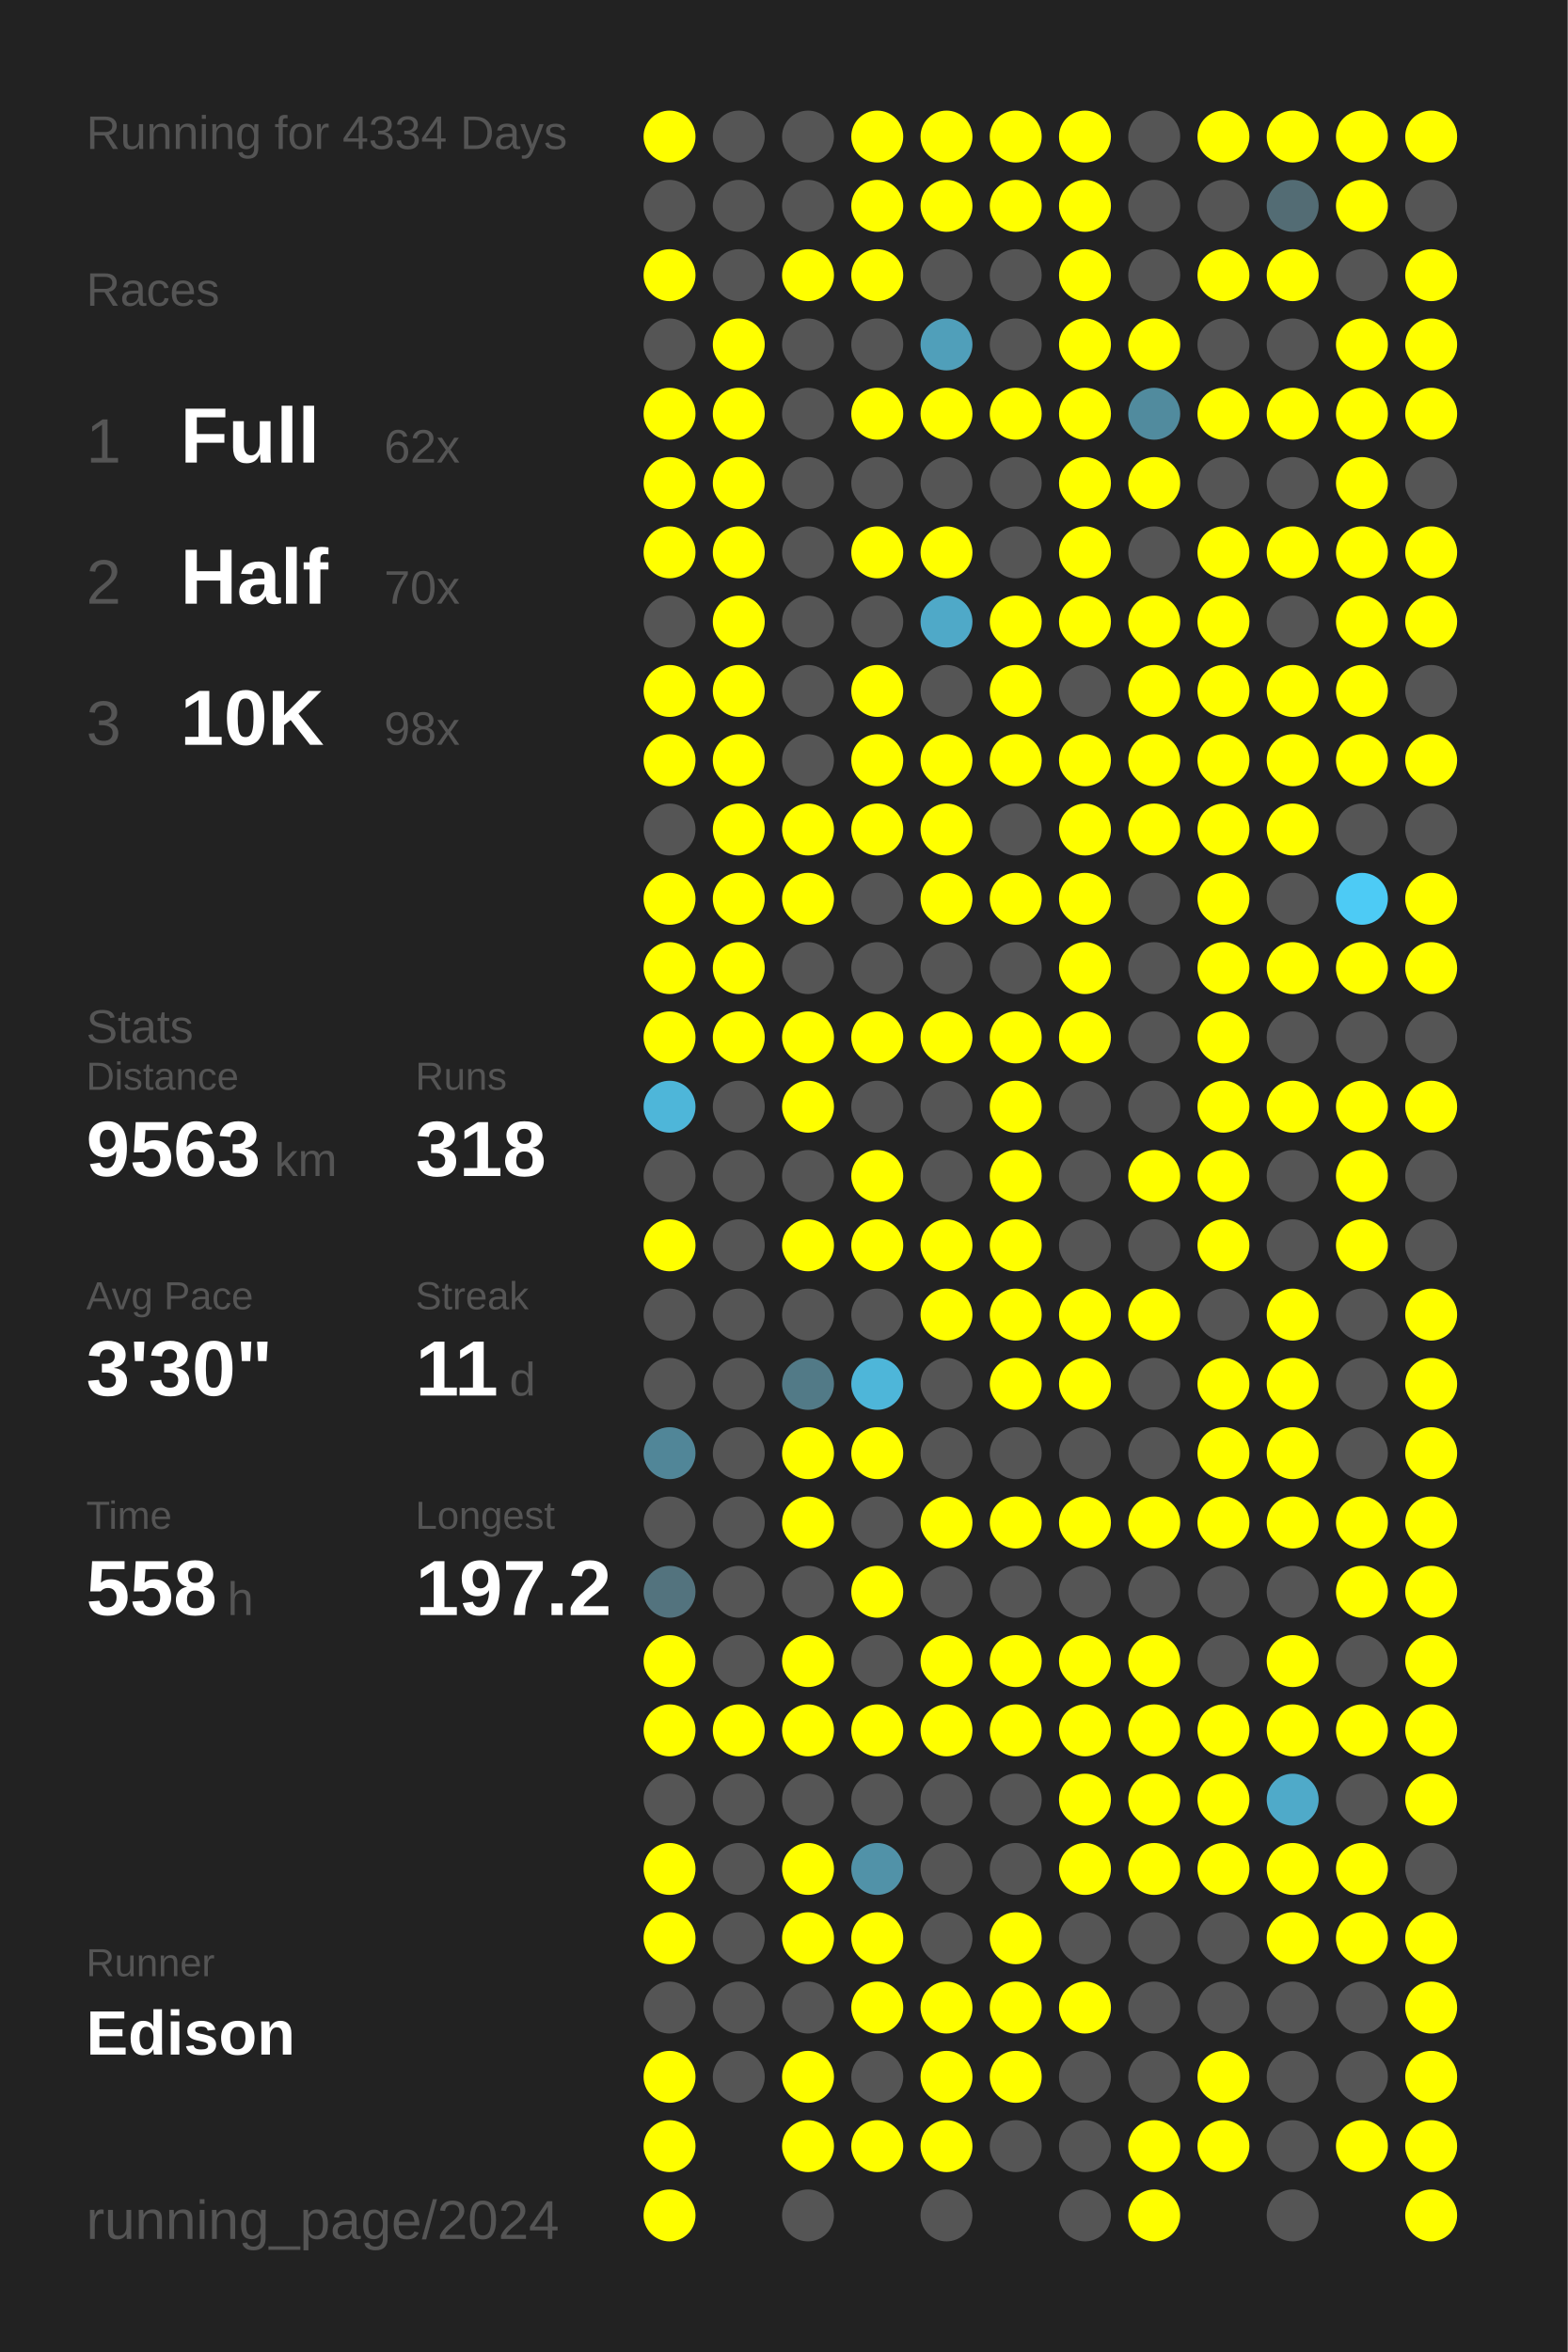
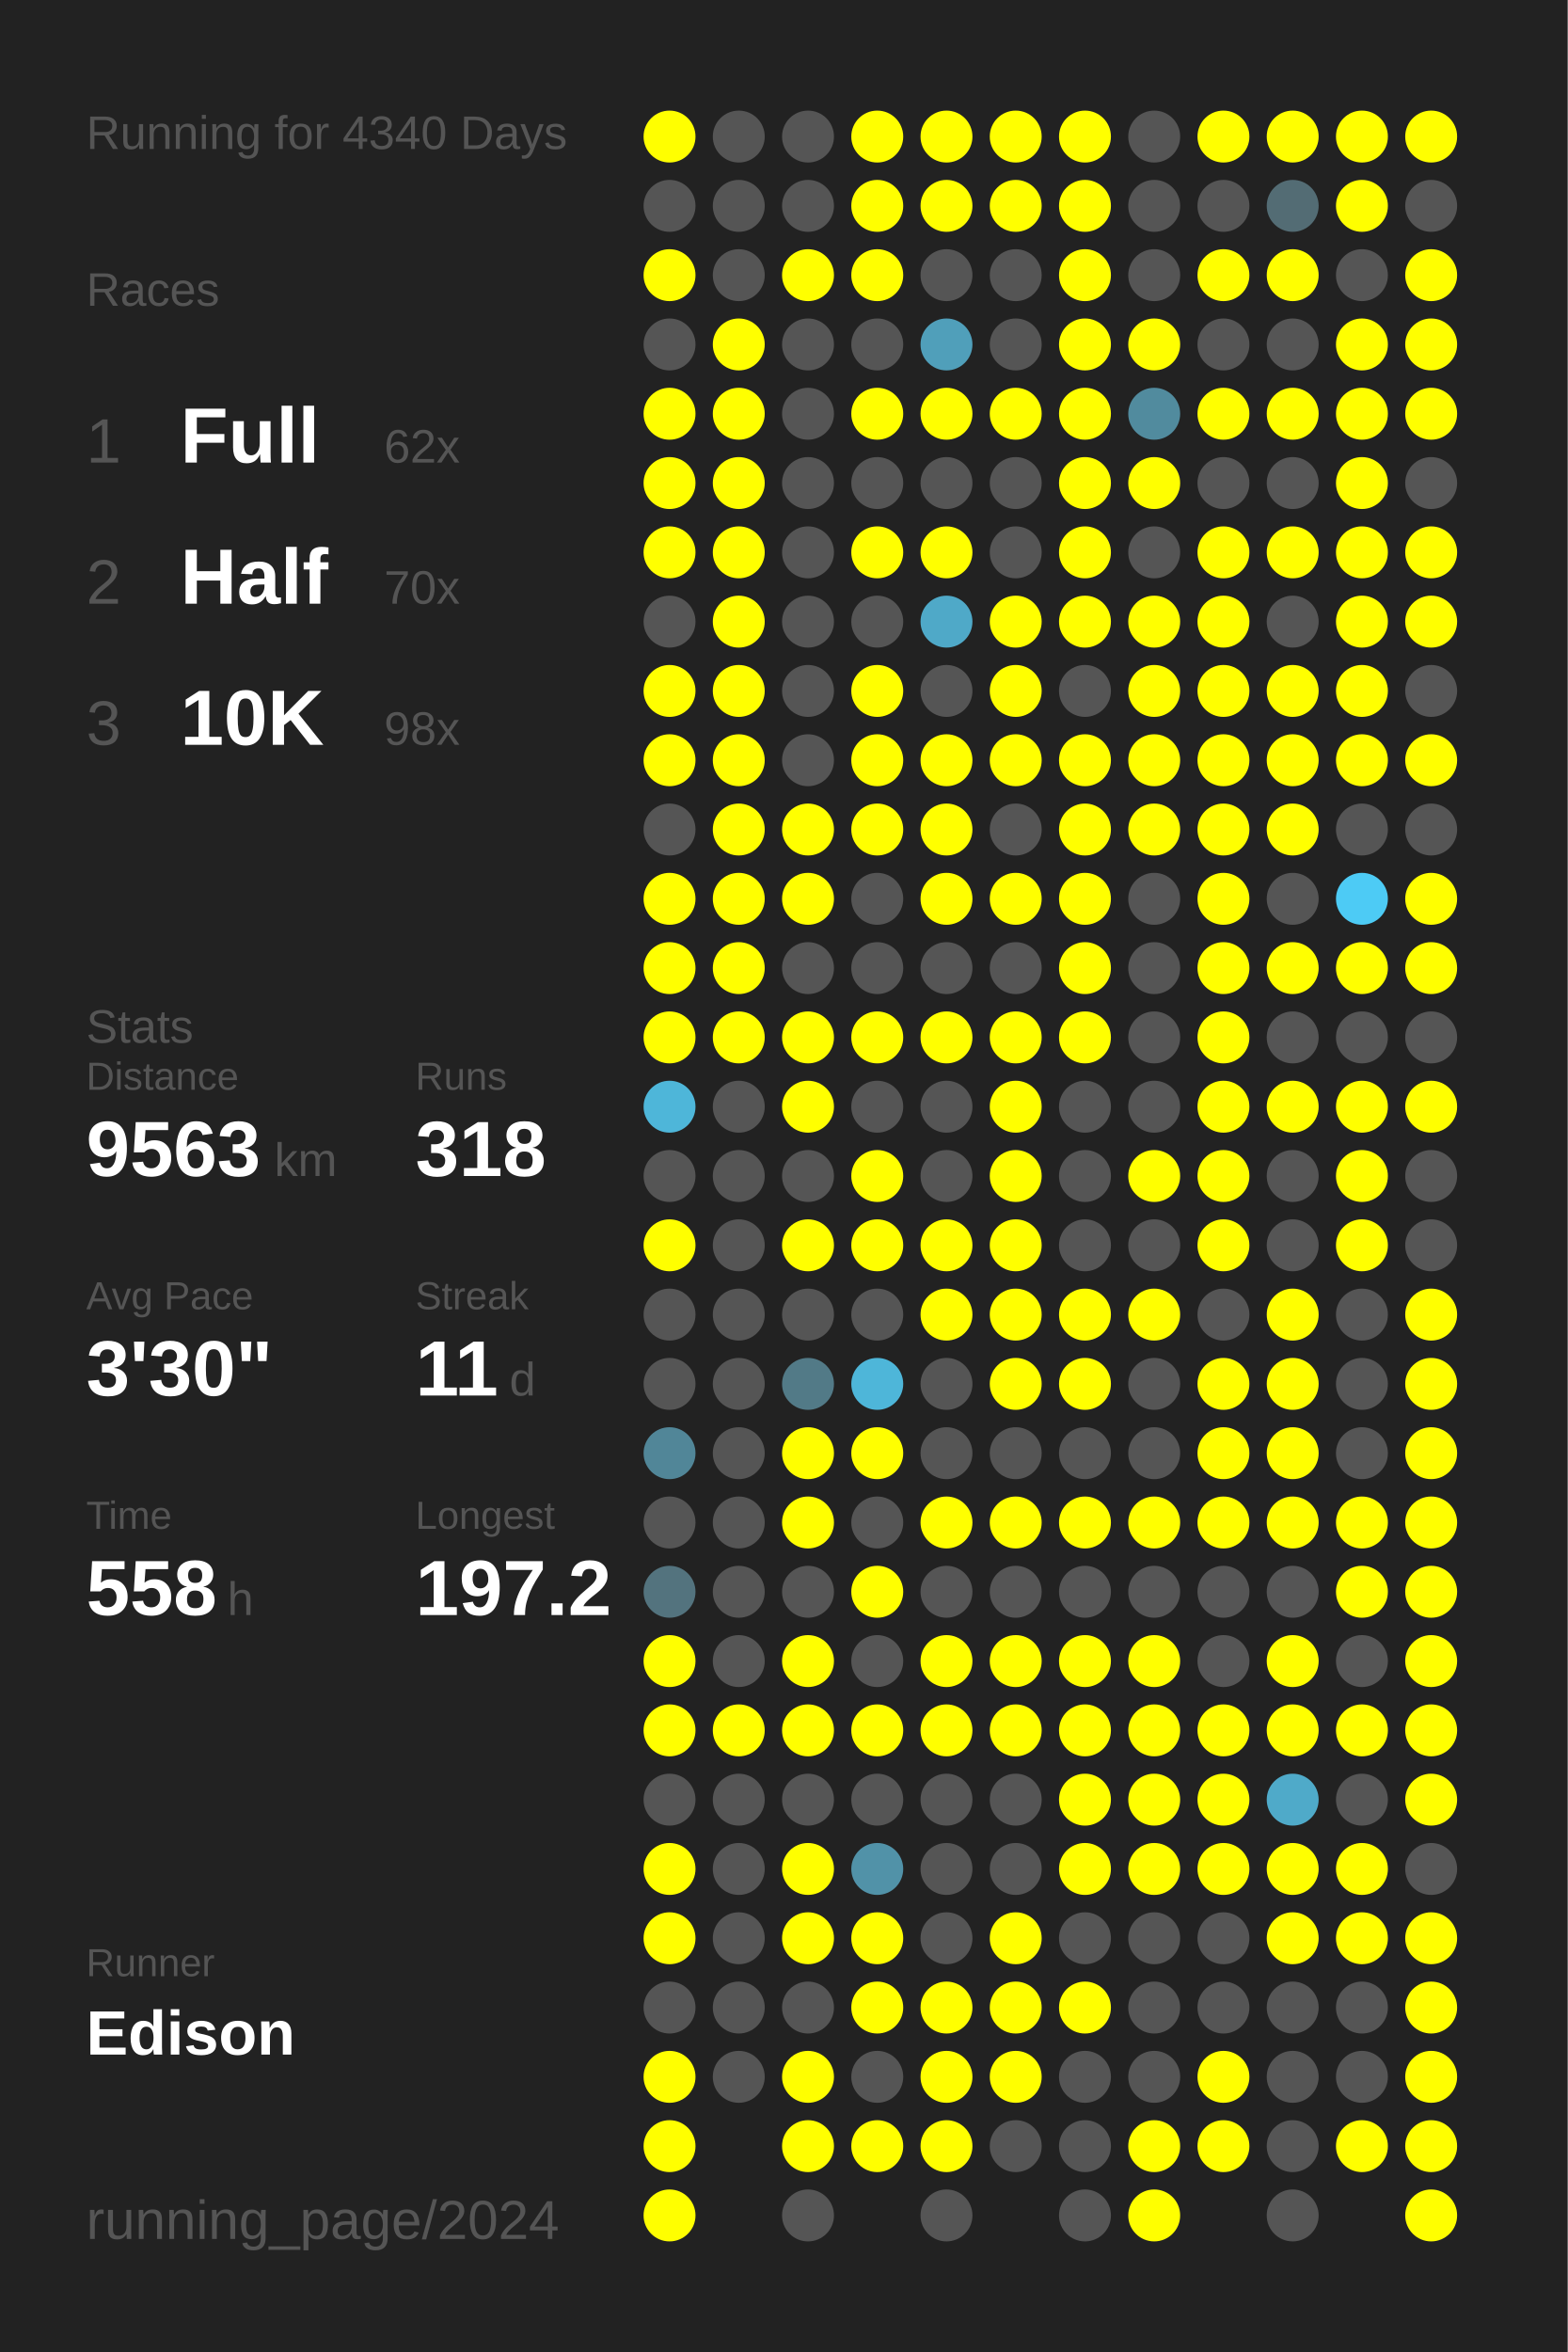
<svg xmlns="http://www.w3.org/2000/svg" baseProfile="full" height="300mm" version="1.1" viewBox="0,0,200,300" width="200mm">
  <defs />
  <rect fill="#222222" height="300" width="200" x="0" y="0" />
-   <text fill="#555555" style="font-size:6px; font-family:Arial;" x="11" y="19">Running for 4334 Days</text>
+   <text fill="#555555" style="font-size:6px; font-family:Arial;" x="11" y="19">Running for 4340 Days</text>
  <text fill="#555555" style="font-size:6px; font-family:Arial;" x="11" y="39">Races</text>
  <text fill="#555555" style="font-size:8px; font-family:Arial;" x="11" y="59">1</text>
  <text fill="#FFFFFF" style="font-size:10px; font-family:Arial; font-weight:bold;" x="23" y="59">Full</text>
  <text fill="#555555" style="font-size:6px; font-family:Arial;" x="49" y="59">62x</text>
  <text fill="#555555" style="font-size:8px; font-family:Arial;" x="11" y="77">2</text>
  <text fill="#FFFFFF" style="font-size:10px; font-family:Arial; font-weight:bold;" x="23" y="77">Half</text>
  <text fill="#555555" style="font-size:6px; font-family:Arial;" x="49" y="77">70x</text>
  <text fill="#555555" style="font-size:8px; font-family:Arial;" x="11" y="95">3</text>
  <text fill="#FFFFFF" style="font-size:10px; font-family:Arial; font-weight:bold;" x="23" y="95">10K</text>
  <text fill="#555555" style="font-size:6px; font-family:Arial;" x="49" y="95">98x</text>
  <text fill="#555555" style="font-size:6px; font-family:Arial;" x="11" y="133">Stats</text>
  <text fill="#555555" style="font-size:5px; font-family:Arial;" x="11" y="139">Distance</text>
  <text fill="#FFFFFF" style="font-size:10px; font-family:Arial; font-weight:bold;" x="11" y="150">9563</text>
  <text fill="#555555" style="font-size:6px; font-family:Arial;" x="35" y="150">km</text>
  <text fill="#555555" style="font-size:5px; font-family:Arial;" x="53" y="139">Runs</text>
  <text fill="#FFFFFF" style="font-size:10px; font-family:Arial; font-weight:bold;" x="53" y="150">318</text>
  <text fill="#555555" style="font-size:5px; font-family:Arial;" x="11" y="167">Avg Pace</text>
  <text fill="#FFFFFF" style="font-size:10px; font-family:Arial; font-weight:bold;" x="11" y="178">3'30"</text>
  <text fill="#555555" style="font-size:5px; font-family:Arial;" x="53" y="167">Streak</text>
  <text fill="#FFFFFF" style="font-size:10px; font-family:Arial; font-weight:bold;" x="53" y="178">11</text>
  <text fill="#555555" style="font-size:6px; font-family:Arial;" x="65" y="178">d</text>
  <text fill="#555555" style="font-size:5px; font-family:Arial;" x="11" y="195">Time</text>
  <text fill="#FFFFFF" style="font-size:10px; font-family:Arial; font-weight:bold;" x="11" y="206">558</text>
  <text fill="#555555" style="font-size:6px; font-family:Arial;" x="29" y="206">h</text>
  <text fill="#555555" style="font-size:5px; font-family:Arial;" x="53" y="195">Longest</text>
  <text fill="#FFFFFF" style="font-size:10px; font-family:Arial; font-weight:bold;" x="53" y="206">197.2</text>
  <text fill="#555555" style="font-size:5px; font-family:Arial;" x="11" y="252.065">Runner</text>
  <text fill="#FFFFFF" style="font-size:8px; font-family:Arial; font-weight:bold;" x="11" y="262.065">Edison</text>
  <text fill="#555555" style="font-size:7px; font-family:Arial;" x="11" y="285.581">running_page/2024</text>
  <circle cx="85.417" cy="17.419" fill="#FFFF00" r="3.312" />
  <circle cx="85.417" cy="26.258" fill="#555555" r="3.312" />
  <circle cx="85.417" cy="35.097" fill="#FFFF00" r="3.312" />
  <circle cx="85.417" cy="43.935" fill="#555555" r="3.312" />
  <circle cx="85.417" cy="52.774" fill="#FFFF00" r="3.312" />
  <circle cx="85.417" cy="61.613" fill="#FFFF00" r="3.312" />
  <circle cx="85.417" cy="70.452" fill="#FFFF00" r="3.312" />
  <circle cx="85.417" cy="79.29" fill="#555555" r="3.312" />
  <circle cx="85.417" cy="88.129" fill="#FFFF00" r="3.312" />
  <circle cx="85.417" cy="96.968" fill="#FFFF00" r="3.312" />
  <circle cx="85.417" cy="105.806" fill="#555555" r="3.312" />
  <circle cx="85.417" cy="114.645" fill="#FFFF00" r="3.312" />
  <circle cx="85.417" cy="123.484" fill="#FFFF00" r="3.312" />
  <circle cx="85.417" cy="132.323" fill="#FFFF00" r="3.312" />
  <circle cx="85.417" cy="141.161" fill="#4eb6d9" r="3.312" />
  <circle cx="85.417" cy="150" fill="#555555" r="3.312" />
  <circle cx="85.417" cy="158.839" fill="#FFFF00" r="3.312" />
  <circle cx="85.417" cy="167.677" fill="#555555" r="3.312" />
  <circle cx="85.417" cy="176.516" fill="#555555" r="3.312" />
  <circle cx="85.417" cy="185.355" fill="#518698" r="3.312" />
  <circle cx="85.417" cy="194.194" fill="#555555" r="3.312" />
  <circle cx="85.417" cy="203.032" fill="#53737e" r="3.312" />
  <circle cx="85.417" cy="211.871" fill="#FFFF00" r="3.312" />
  <circle cx="85.417" cy="220.71" fill="#FFFF00" r="3.312" />
  <circle cx="85.417" cy="229.548" fill="#555555" r="3.312" />
  <circle cx="85.417" cy="238.387" fill="#FFFF00" r="3.312" />
  <circle cx="85.417" cy="247.226" fill="#FFFF00" r="3.312" />
  <circle cx="85.417" cy="256.065" fill="#555555" r="3.312" />
  <circle cx="85.417" cy="264.903" fill="#FFFF00" r="3.312" />
  <circle cx="85.417" cy="273.742" fill="#FFFF00" r="3.312" />
  <circle cx="85.417" cy="282.581" fill="#FFFF00" r="3.312" />
  <circle cx="94.25" cy="17.419" fill="#555555" r="3.312" />
  <circle cx="94.25" cy="26.258" fill="#555555" r="3.312" />
  <circle cx="94.25" cy="35.097" fill="#555555" r="3.312" />
  <circle cx="94.25" cy="43.935" fill="#FFFF00" r="3.312" />
  <circle cx="94.25" cy="52.774" fill="#FFFF00" r="3.312" />
  <circle cx="94.25" cy="61.613" fill="#FFFF00" r="3.312" />
  <circle cx="94.25" cy="70.452" fill="#FFFF00" r="3.312" />
  <circle cx="94.25" cy="79.29" fill="#FFFF00" r="3.312" />
  <circle cx="94.25" cy="88.129" fill="#FFFF00" r="3.312" />
  <circle cx="94.25" cy="96.968" fill="#FFFF00" r="3.312" />
  <circle cx="94.25" cy="105.806" fill="#FFFF00" r="3.312" />
  <circle cx="94.25" cy="114.645" fill="#FFFF00" r="3.312" />
  <circle cx="94.25" cy="123.484" fill="#FFFF00" r="3.312" />
  <circle cx="94.25" cy="132.323" fill="#FFFF00" r="3.312" />
  <circle cx="94.25" cy="141.161" fill="#555555" r="3.312" />
  <circle cx="94.25" cy="150" fill="#555555" r="3.312" />
  <circle cx="94.25" cy="158.839" fill="#555555" r="3.312" />
  <circle cx="94.25" cy="167.677" fill="#555555" r="3.312" />
  <circle cx="94.25" cy="176.516" fill="#555555" r="3.312" />
  <circle cx="94.25" cy="185.355" fill="#555555" r="3.312" />
  <circle cx="94.25" cy="194.194" fill="#555555" r="3.312" />
  <circle cx="94.25" cy="203.032" fill="#555555" r="3.312" />
  <circle cx="94.25" cy="211.871" fill="#555555" r="3.312" />
  <circle cx="94.25" cy="220.71" fill="#FFFF00" r="3.312" />
  <circle cx="94.25" cy="229.548" fill="#555555" r="3.312" />
  <circle cx="94.25" cy="238.387" fill="#555555" r="3.312" />
  <circle cx="94.25" cy="247.226" fill="#555555" r="3.312" />
  <circle cx="94.25" cy="256.065" fill="#555555" r="3.312" />
  <circle cx="94.25" cy="264.903" fill="#555555" r="3.312" />
  <circle cx="103.083" cy="17.419" fill="#555555" r="3.312" />
  <circle cx="103.083" cy="26.258" fill="#555555" r="3.312" />
  <circle cx="103.083" cy="35.097" fill="#FFFF00" r="3.312" />
  <circle cx="103.083" cy="43.935" fill="#555555" r="3.312" />
  <circle cx="103.083" cy="52.774" fill="#555555" r="3.312" />
  <circle cx="103.083" cy="61.613" fill="#555555" r="3.312" />
  <circle cx="103.083" cy="70.452" fill="#555555" r="3.312" />
  <circle cx="103.083" cy="79.29" fill="#555555" r="3.312" />
  <circle cx="103.083" cy="88.129" fill="#555555" r="3.312" />
  <circle cx="103.083" cy="96.968" fill="#555555" r="3.312" />
  <circle cx="103.083" cy="105.806" fill="#FFFF00" r="3.312" />
  <circle cx="103.083" cy="114.645" fill="#FFFF00" r="3.312" />
  <circle cx="103.083" cy="123.484" fill="#555555" r="3.312" />
  <circle cx="103.083" cy="132.323" fill="#FFFF00" r="3.312" />
  <circle cx="103.083" cy="141.161" fill="#FFFF00" r="3.312" />
  <circle cx="103.083" cy="150" fill="#555555" r="3.312" />
  <circle cx="103.083" cy="158.839" fill="#FFFF00" r="3.312" />
  <circle cx="103.083" cy="167.677" fill="#555555" r="3.312" />
  <circle cx="103.083" cy="176.516" fill="#527a87" r="3.312" />
  <circle cx="103.083" cy="185.355" fill="#FFFF00" r="3.312" />
  <circle cx="103.083" cy="194.194" fill="#FFFF00" r="3.312" />
  <circle cx="103.083" cy="203.032" fill="#555555" r="3.312" />
  <circle cx="103.083" cy="211.871" fill="#FFFF00" r="3.312" />
  <circle cx="103.083" cy="220.71" fill="#FFFF00" r="3.312" />
  <circle cx="103.083" cy="229.548" fill="#555555" r="3.312" />
  <circle cx="103.083" cy="238.387" fill="#FFFF00" r="3.312" />
  <circle cx="103.083" cy="247.226" fill="#FFFF00" r="3.312" />
  <circle cx="103.083" cy="256.065" fill="#555555" r="3.312" />
  <circle cx="103.083" cy="264.903" fill="#FFFF00" r="3.312" />
  <circle cx="103.083" cy="273.742" fill="#FFFF00" r="3.312" />
  <circle cx="103.083" cy="282.581" fill="#555555" r="3.312" />
  <circle cx="111.917" cy="17.419" fill="#FFFF00" r="3.312" />
  <circle cx="111.917" cy="26.258" fill="#FFFF00" r="3.312" />
  <circle cx="111.917" cy="35.097" fill="#FFFF00" r="3.312" />
  <circle cx="111.917" cy="43.935" fill="#555555" r="3.312" />
  <circle cx="111.917" cy="52.774" fill="#FFFF00" r="3.312" />
  <circle cx="111.917" cy="61.613" fill="#555555" r="3.312" />
  <circle cx="111.917" cy="70.452" fill="#FFFF00" r="3.312" />
  <circle cx="111.917" cy="79.29" fill="#555555" r="3.312" />
  <circle cx="111.917" cy="88.129" fill="#FFFF00" r="3.312" />
  <circle cx="111.917" cy="96.968" fill="#FFFF00" r="3.312" />
  <circle cx="111.917" cy="105.806" fill="#FFFF00" r="3.312" />
  <circle cx="111.917" cy="114.645" fill="#555555" r="3.312" />
  <circle cx="111.917" cy="123.484" fill="#555555" r="3.312" />
  <circle cx="111.917" cy="132.323" fill="#FFFF00" r="3.312" />
  <circle cx="111.917" cy="141.161" fill="#555555" r="3.312" />
  <circle cx="111.917" cy="150" fill="#FFFF00" r="3.312" />
  <circle cx="111.917" cy="158.839" fill="#FFFF00" r="3.312" />
  <circle cx="111.917" cy="167.677" fill="#555555" r="3.312" />
  <circle cx="111.917" cy="176.516" fill="#4eb6d9" r="3.312" />
  <circle cx="111.917" cy="185.355" fill="#FFFF00" r="3.312" />
  <circle cx="111.917" cy="194.194" fill="#555555" r="3.312" />
  <circle cx="111.917" cy="203.032" fill="#FFFF00" r="3.312" />
  <circle cx="111.917" cy="211.871" fill="#555555" r="3.312" />
  <circle cx="111.917" cy="220.71" fill="#FFFF00" r="3.312" />
  <circle cx="111.917" cy="229.548" fill="#555555" r="3.312" />
  <circle cx="111.917" cy="238.387" fill="#5192a8" r="3.312" />
  <circle cx="111.917" cy="247.226" fill="#FFFF00" r="3.312" />
  <circle cx="111.917" cy="256.065" fill="#FFFF00" r="3.312" />
  <circle cx="111.917" cy="264.903" fill="#555555" r="3.312" />
  <circle cx="111.917" cy="273.742" fill="#FFFF00" r="3.312" />
  <circle cx="120.75" cy="17.419" fill="#FFFF00" r="3.312" />
  <circle cx="120.75" cy="26.258" fill="#FFFF00" r="3.312" />
  <circle cx="120.75" cy="35.097" fill="#555555" r="3.312" />
  <circle cx="120.75" cy="43.935" fill="#509fba" r="3.312" />
  <circle cx="120.75" cy="52.774" fill="#FFFF00" r="3.312" />
  <circle cx="120.75" cy="61.613" fill="#555555" r="3.312" />
  <circle cx="120.75" cy="70.452" fill="#FFFF00" r="3.312" />
  <circle cx="120.75" cy="79.29" fill="#4fa9c8" r="3.312" />
  <circle cx="120.75" cy="88.129" fill="#555555" r="3.312" />
  <circle cx="120.75" cy="96.968" fill="#FFFF00" r="3.312" />
  <circle cx="120.75" cy="105.806" fill="#FFFF00" r="3.312" />
  <circle cx="120.75" cy="114.645" fill="#FFFF00" r="3.312" />
  <circle cx="120.75" cy="123.484" fill="#555555" r="3.312" />
  <circle cx="120.75" cy="132.323" fill="#FFFF00" r="3.312" />
  <circle cx="120.75" cy="141.161" fill="#555555" r="3.312" />
  <circle cx="120.75" cy="150" fill="#555555" r="3.312" />
  <circle cx="120.75" cy="158.839" fill="#FFFF00" r="3.312" />
  <circle cx="120.75" cy="167.677" fill="#FFFF00" r="3.312" />
  <circle cx="120.75" cy="176.516" fill="#555555" r="3.312" />
  <circle cx="120.75" cy="185.355" fill="#555555" r="3.312" />
  <circle cx="120.75" cy="194.194" fill="#FFFF00" r="3.312" />
  <circle cx="120.75" cy="203.032" fill="#555555" r="3.312" />
  <circle cx="120.75" cy="211.871" fill="#FFFF00" r="3.312" />
  <circle cx="120.75" cy="220.71" fill="#FFFF00" r="3.312" />
  <circle cx="120.75" cy="229.548" fill="#555555" r="3.312" />
  <circle cx="120.75" cy="238.387" fill="#555555" r="3.312" />
  <circle cx="120.75" cy="247.226" fill="#555555" r="3.312" />
  <circle cx="120.75" cy="256.065" fill="#FFFF00" r="3.312" />
  <circle cx="120.75" cy="264.903" fill="#FFFF00" r="3.312" />
  <circle cx="120.75" cy="273.742" fill="#FFFF00" r="3.312" />
  <circle cx="120.75" cy="282.581" fill="#555555" r="3.312" />
  <circle cx="129.583" cy="17.419" fill="#FFFF00" r="3.312" />
  <circle cx="129.583" cy="26.258" fill="#FFFF00" r="3.312" />
  <circle cx="129.583" cy="35.097" fill="#555555" r="3.312" />
  <circle cx="129.583" cy="43.935" fill="#555555" r="3.312" />
  <circle cx="129.583" cy="52.774" fill="#FFFF00" r="3.312" />
  <circle cx="129.583" cy="61.613" fill="#555555" r="3.312" />
  <circle cx="129.583" cy="70.452" fill="#555555" r="3.312" />
  <circle cx="129.583" cy="79.29" fill="#FFFF00" r="3.312" />
  <circle cx="129.583" cy="88.129" fill="#FFFF00" r="3.312" />
  <circle cx="129.583" cy="96.968" fill="#FFFF00" r="3.312" />
  <circle cx="129.583" cy="105.806" fill="#555555" r="3.312" />
  <circle cx="129.583" cy="114.645" fill="#FFFF00" r="3.312" />
  <circle cx="129.583" cy="123.484" fill="#555555" r="3.312" />
  <circle cx="129.583" cy="132.323" fill="#FFFF00" r="3.312" />
  <circle cx="129.583" cy="141.161" fill="#FFFF00" r="3.312" />
  <circle cx="129.583" cy="150" fill="#FFFF00" r="3.312" />
  <circle cx="129.583" cy="158.839" fill="#FFFF00" r="3.312" />
  <circle cx="129.583" cy="167.677" fill="#FFFF00" r="3.312" />
  <circle cx="129.583" cy="176.516" fill="#FFFF00" r="3.312" />
  <circle cx="129.583" cy="185.355" fill="#555555" r="3.312" />
  <circle cx="129.583" cy="194.194" fill="#FFFF00" r="3.312" />
  <circle cx="129.583" cy="203.032" fill="#555555" r="3.312" />
  <circle cx="129.583" cy="211.871" fill="#FFFF00" r="3.312" />
  <circle cx="129.583" cy="220.71" fill="#FFFF00" r="3.312" />
  <circle cx="129.583" cy="229.548" fill="#555555" r="3.312" />
  <circle cx="129.583" cy="238.387" fill="#555555" r="3.312" />
  <circle cx="129.583" cy="247.226" fill="#FFFF00" r="3.312" />
  <circle cx="129.583" cy="256.065" fill="#FFFF00" r="3.312" />
  <circle cx="129.583" cy="264.903" fill="#FFFF00" r="3.312" />
  <circle cx="129.583" cy="273.742" fill="#555555" r="3.312" />
  <circle cx="138.417" cy="17.419" fill="#FFFF00" r="3.312" />
  <circle cx="138.417" cy="26.258" fill="#FFFF00" r="3.312" />
  <circle cx="138.417" cy="35.097" fill="#FFFF00" r="3.312" />
  <circle cx="138.417" cy="43.935" fill="#FFFF00" r="3.312" />
  <circle cx="138.417" cy="52.774" fill="#FFFF00" r="3.312" />
  <circle cx="138.417" cy="61.613" fill="#FFFF00" r="3.312" />
  <circle cx="138.417" cy="70.452" fill="#FFFF00" r="3.312" />
  <circle cx="138.417" cy="79.29" fill="#FFFF00" r="3.312" />
  <circle cx="138.417" cy="88.129" fill="#555555" r="3.312" />
  <circle cx="138.417" cy="96.968" fill="#FFFF00" r="3.312" />
  <circle cx="138.417" cy="105.806" fill="#FFFF00" r="3.312" />
  <circle cx="138.417" cy="114.645" fill="#FFFF00" r="3.312" />
  <circle cx="138.417" cy="123.484" fill="#FFFF00" r="3.312" />
  <circle cx="138.417" cy="132.323" fill="#FFFF00" r="3.312" />
  <circle cx="138.417" cy="141.161" fill="#555555" r="3.312" />
  <circle cx="138.417" cy="150" fill="#555555" r="3.312" />
  <circle cx="138.417" cy="158.839" fill="#555555" r="3.312" />
  <circle cx="138.417" cy="167.677" fill="#FFFF00" r="3.312" />
  <circle cx="138.417" cy="176.516" fill="#FFFF00" r="3.312" />
  <circle cx="138.417" cy="185.355" fill="#555555" r="3.312" />
  <circle cx="138.417" cy="194.194" fill="#FFFF00" r="3.312" />
  <circle cx="138.417" cy="203.032" fill="#555555" r="3.312" />
  <circle cx="138.417" cy="211.871" fill="#FFFF00" r="3.312" />
  <circle cx="138.417" cy="220.71" fill="#FFFF00" r="3.312" />
  <circle cx="138.417" cy="229.548" fill="#FFFF00" r="3.312" />
  <circle cx="138.417" cy="238.387" fill="#FFFF00" r="3.312" />
  <circle cx="138.417" cy="247.226" fill="#555555" r="3.312" />
  <circle cx="138.417" cy="256.065" fill="#FFFF00" r="3.312" />
  <circle cx="138.417" cy="264.903" fill="#555555" r="3.312" />
  <circle cx="138.417" cy="273.742" fill="#555555" r="3.312" />
  <circle cx="138.417" cy="282.581" fill="#555555" r="3.312" />
  <circle cx="147.25" cy="17.419" fill="#555555" r="3.312" />
  <circle cx="147.25" cy="26.258" fill="#555555" r="3.312" />
  <circle cx="147.25" cy="35.097" fill="#555555" r="3.312" />
  <circle cx="147.25" cy="43.935" fill="#FFFF00" r="3.312" />
  <circle cx="147.25" cy="52.774" fill="#518b9e" r="3.312" />
  <circle cx="147.25" cy="61.613" fill="#FFFF00" r="3.312" />
  <circle cx="147.25" cy="70.452" fill="#555555" r="3.312" />
  <circle cx="147.25" cy="79.29" fill="#FFFF00" r="3.312" />
  <circle cx="147.25" cy="88.129" fill="#FFFF00" r="3.312" />
  <circle cx="147.25" cy="96.968" fill="#FFFF00" r="3.312" />
  <circle cx="147.25" cy="105.806" fill="#FFFF00" r="3.312" />
  <circle cx="147.25" cy="114.645" fill="#555555" r="3.312" />
  <circle cx="147.25" cy="123.484" fill="#555555" r="3.312" />
  <circle cx="147.25" cy="132.323" fill="#555555" r="3.312" />
  <circle cx="147.25" cy="141.161" fill="#555555" r="3.312" />
  <circle cx="147.25" cy="150" fill="#FFFF00" r="3.312" />
  <circle cx="147.25" cy="158.839" fill="#555555" r="3.312" />
  <circle cx="147.25" cy="167.677" fill="#FFFF00" r="3.312" />
  <circle cx="147.25" cy="176.516" fill="#555555" r="3.312" />
  <circle cx="147.25" cy="185.355" fill="#555555" r="3.312" />
  <circle cx="147.25" cy="194.194" fill="#FFFF00" r="3.312" />
  <circle cx="147.25" cy="203.032" fill="#555555" r="3.312" />
  <circle cx="147.25" cy="211.871" fill="#FFFF00" r="3.312" />
  <circle cx="147.25" cy="220.71" fill="#FFFF00" r="3.312" />
  <circle cx="147.25" cy="229.548" fill="#FFFF00" r="3.312" />
  <circle cx="147.25" cy="238.387" fill="#FFFF00" r="3.312" />
  <circle cx="147.25" cy="247.226" fill="#555555" r="3.312" />
  <circle cx="147.25" cy="256.065" fill="#555555" r="3.312" />
  <circle cx="147.25" cy="264.903" fill="#555555" r="3.312" />
  <circle cx="147.25" cy="273.742" fill="#FFFF00" r="3.312" />
  <circle cx="147.25" cy="282.581" fill="#FFFF00" r="3.312" />
  <circle cx="156.083" cy="17.419" fill="#FFFF00" r="3.312" />
  <circle cx="156.083" cy="26.258" fill="#555555" r="3.312" />
  <circle cx="156.083" cy="35.097" fill="#FFFF00" r="3.312" />
  <circle cx="156.083" cy="43.935" fill="#555555" r="3.312" />
  <circle cx="156.083" cy="52.774" fill="#FFFF00" r="3.312" />
  <circle cx="156.083" cy="61.613" fill="#555555" r="3.312" />
  <circle cx="156.083" cy="70.452" fill="#FFFF00" r="3.312" />
  <circle cx="156.083" cy="79.29" fill="#FFFF00" r="3.312" />
  <circle cx="156.083" cy="88.129" fill="#FFFF00" r="3.312" />
  <circle cx="156.083" cy="96.968" fill="#FFFF00" r="3.312" />
  <circle cx="156.083" cy="105.806" fill="#FFFF00" r="3.312" />
  <circle cx="156.083" cy="114.645" fill="#FFFF00" r="3.312" />
  <circle cx="156.083" cy="123.484" fill="#FFFF00" r="3.312" />
  <circle cx="156.083" cy="132.323" fill="#FFFF00" r="3.312" />
  <circle cx="156.083" cy="141.161" fill="#FFFF00" r="3.312" />
  <circle cx="156.083" cy="150" fill="#FFFF00" r="3.312" />
  <circle cx="156.083" cy="158.839" fill="#FFFF00" r="3.312" />
  <circle cx="156.083" cy="167.677" fill="#555555" r="3.312" />
  <circle cx="156.083" cy="176.516" fill="#FFFF00" r="3.312" />
  <circle cx="156.083" cy="185.355" fill="#FFFF00" r="3.312" />
  <circle cx="156.083" cy="194.194" fill="#FFFF00" r="3.312" />
  <circle cx="156.083" cy="203.032" fill="#555555" r="3.312" />
  <circle cx="156.083" cy="211.871" fill="#555555" r="3.312" />
  <circle cx="156.083" cy="220.71" fill="#FFFF00" r="3.312" />
  <circle cx="156.083" cy="229.548" fill="#FFFF00" r="3.312" />
  <circle cx="156.083" cy="238.387" fill="#FFFF00" r="3.312" />
  <circle cx="156.083" cy="247.226" fill="#555555" r="3.312" />
  <circle cx="156.083" cy="256.065" fill="#555555" r="3.312" />
  <circle cx="156.083" cy="264.903" fill="#FFFF00" r="3.312" />
  <circle cx="156.083" cy="273.742" fill="#FFFF00" r="3.312" />
  <circle cx="164.917" cy="17.419" fill="#FFFF00" r="3.312" />
  <circle cx="164.917" cy="26.258" fill="#536c74" r="3.312" />
  <circle cx="164.917" cy="35.097" fill="#FFFF00" r="3.312" />
  <circle cx="164.917" cy="43.935" fill="#555555" r="3.312" />
  <circle cx="164.917" cy="52.774" fill="#FFFF00" r="3.312" />
  <circle cx="164.917" cy="61.613" fill="#555555" r="3.312" />
  <circle cx="164.917" cy="70.452" fill="#FFFF00" r="3.312" />
  <circle cx="164.917" cy="79.29" fill="#555555" r="3.312" />
  <circle cx="164.917" cy="88.129" fill="#FFFF00" r="3.312" />
  <circle cx="164.917" cy="96.968" fill="#FFFF00" r="3.312" />
  <circle cx="164.917" cy="105.806" fill="#FFFF00" r="3.312" />
  <circle cx="164.917" cy="114.645" fill="#555555" r="3.312" />
  <circle cx="164.917" cy="123.484" fill="#FFFF00" r="3.312" />
  <circle cx="164.917" cy="132.323" fill="#555555" r="3.312" />
  <circle cx="164.917" cy="141.161" fill="#FFFF00" r="3.312" />
  <circle cx="164.917" cy="150" fill="#555555" r="3.312" />
  <circle cx="164.917" cy="158.839" fill="#555555" r="3.312" />
  <circle cx="164.917" cy="167.677" fill="#FFFF00" r="3.312" />
  <circle cx="164.917" cy="176.516" fill="#FFFF00" r="3.312" />
  <circle cx="164.917" cy="185.355" fill="#FFFF00" r="3.312" />
  <circle cx="164.917" cy="194.194" fill="#FFFF00" r="3.312" />
  <circle cx="164.917" cy="203.032" fill="#555555" r="3.312" />
  <circle cx="164.917" cy="211.871" fill="#FFFF00" r="3.312" />
  <circle cx="164.917" cy="220.71" fill="#FFFF00" r="3.312" />
  <circle cx="164.917" cy="229.548" fill="#4faac9" r="3.312" />
  <circle cx="164.917" cy="238.387" fill="#FFFF00" r="3.312" />
  <circle cx="164.917" cy="247.226" fill="#FFFF00" r="3.312" />
  <circle cx="164.917" cy="256.065" fill="#555555" r="3.312" />
  <circle cx="164.917" cy="264.903" fill="#555555" r="3.312" />
  <circle cx="164.917" cy="273.742" fill="#555555" r="3.312" />
  <circle cx="164.917" cy="282.581" fill="#555555" r="3.312" />
  <circle cx="173.75" cy="17.419" fill="#FFFF00" r="3.312" />
  <circle cx="173.75" cy="26.258" fill="#FFFF00" r="3.312" />
  <circle cx="173.75" cy="35.097" fill="#555555" r="3.312" />
  <circle cx="173.75" cy="43.935" fill="#FFFF00" r="3.312" />
  <circle cx="173.75" cy="52.774" fill="#FFFF00" r="3.312" />
  <circle cx="173.75" cy="61.613" fill="#FFFF00" r="3.312" />
  <circle cx="173.75" cy="70.452" fill="#FFFF00" r="3.312" />
  <circle cx="173.75" cy="79.29" fill="#FFFF00" r="3.312" />
  <circle cx="173.75" cy="88.129" fill="#FFFF00" r="3.312" />
  <circle cx="173.75" cy="96.968" fill="#FFFF00" r="3.312" />
  <circle cx="173.75" cy="105.806" fill="#555555" r="3.312" />
  <circle cx="173.75" cy="114.645" fill="#4dcbf5" r="3.312" />
  <circle cx="173.75" cy="123.484" fill="#FFFF00" r="3.312" />
  <circle cx="173.75" cy="132.323" fill="#555555" r="3.312" />
  <circle cx="173.75" cy="141.161" fill="#FFFF00" r="3.312" />
  <circle cx="173.75" cy="150" fill="#FFFF00" r="3.312" />
  <circle cx="173.75" cy="158.839" fill="#FFFF00" r="3.312" />
  <circle cx="173.75" cy="167.677" fill="#555555" r="3.312" />
  <circle cx="173.75" cy="176.516" fill="#555555" r="3.312" />
  <circle cx="173.75" cy="185.355" fill="#555555" r="3.312" />
  <circle cx="173.75" cy="194.194" fill="#FFFF00" r="3.312" />
  <circle cx="173.75" cy="203.032" fill="#FFFF00" r="3.312" />
  <circle cx="173.75" cy="211.871" fill="#555555" r="3.312" />
  <circle cx="173.75" cy="220.71" fill="#FFFF00" r="3.312" />
  <circle cx="173.75" cy="229.548" fill="#555555" r="3.312" />
  <circle cx="173.75" cy="238.387" fill="#FFFF00" r="3.312" />
  <circle cx="173.75" cy="247.226" fill="#FFFF00" r="3.312" />
  <circle cx="173.75" cy="256.065" fill="#555555" r="3.312" />
  <circle cx="173.75" cy="264.903" fill="#555555" r="3.312" />
  <circle cx="173.75" cy="273.742" fill="#FFFF00" r="3.312" />
  <circle cx="182.583" cy="17.419" fill="#FFFF00" r="3.312" />
  <circle cx="182.583" cy="26.258" fill="#555555" r="3.312" />
  <circle cx="182.583" cy="35.097" fill="#FFFF00" r="3.312" />
  <circle cx="182.583" cy="43.935" fill="#FFFF00" r="3.312" />
  <circle cx="182.583" cy="52.774" fill="#FFFF00" r="3.312" />
  <circle cx="182.583" cy="61.613" fill="#555555" r="3.312" />
  <circle cx="182.583" cy="70.452" fill="#FFFF00" r="3.312" />
  <circle cx="182.583" cy="79.29" fill="#FFFF00" r="3.312" />
  <circle cx="182.583" cy="88.129" fill="#555555" r="3.312" />
  <circle cx="182.583" cy="96.968" fill="#FFFF00" r="3.312" />
  <circle cx="182.583" cy="105.806" fill="#555555" r="3.312" />
  <circle cx="182.583" cy="114.645" fill="#FFFF00" r="3.312" />
  <circle cx="182.583" cy="123.484" fill="#FFFF00" r="3.312" />
  <circle cx="182.583" cy="132.323" fill="#555555" r="3.312" />
  <circle cx="182.583" cy="141.161" fill="#FFFF00" r="3.312" />
  <circle cx="182.583" cy="150" fill="#555555" r="3.312" />
  <circle cx="182.583" cy="158.839" fill="#555555" r="3.312" />
  <circle cx="182.583" cy="167.677" fill="#FFFF00" r="3.312" />
  <circle cx="182.583" cy="176.516" fill="#FFFF00" r="3.312" />
  <circle cx="182.583" cy="185.355" fill="#FFFF00" r="3.312" />
  <circle cx="182.583" cy="194.194" fill="#FFFF00" r="3.312" />
  <circle cx="182.583" cy="203.032" fill="#FFFF00" r="3.312" />
  <circle cx="182.583" cy="211.871" fill="#FFFF00" r="3.312" />
  <circle cx="182.583" cy="220.71" fill="#FFFF00" r="3.312" />
  <circle cx="182.583" cy="229.548" fill="#FFFF00" r="3.312" />
  <circle cx="182.583" cy="238.387" fill="#555555" r="3.312" />
  <circle cx="182.583" cy="247.226" fill="#FFFF00" r="3.312" />
  <circle cx="182.583" cy="256.065" fill="#FFFF00" r="3.312" />
  <circle cx="182.583" cy="264.903" fill="#FFFF00" r="3.312" />
  <circle cx="182.583" cy="273.742" fill="#FFFF00" r="3.312" />
  <circle cx="182.583" cy="282.581" fill="#FFFF00" r="3.312" />
</svg>
